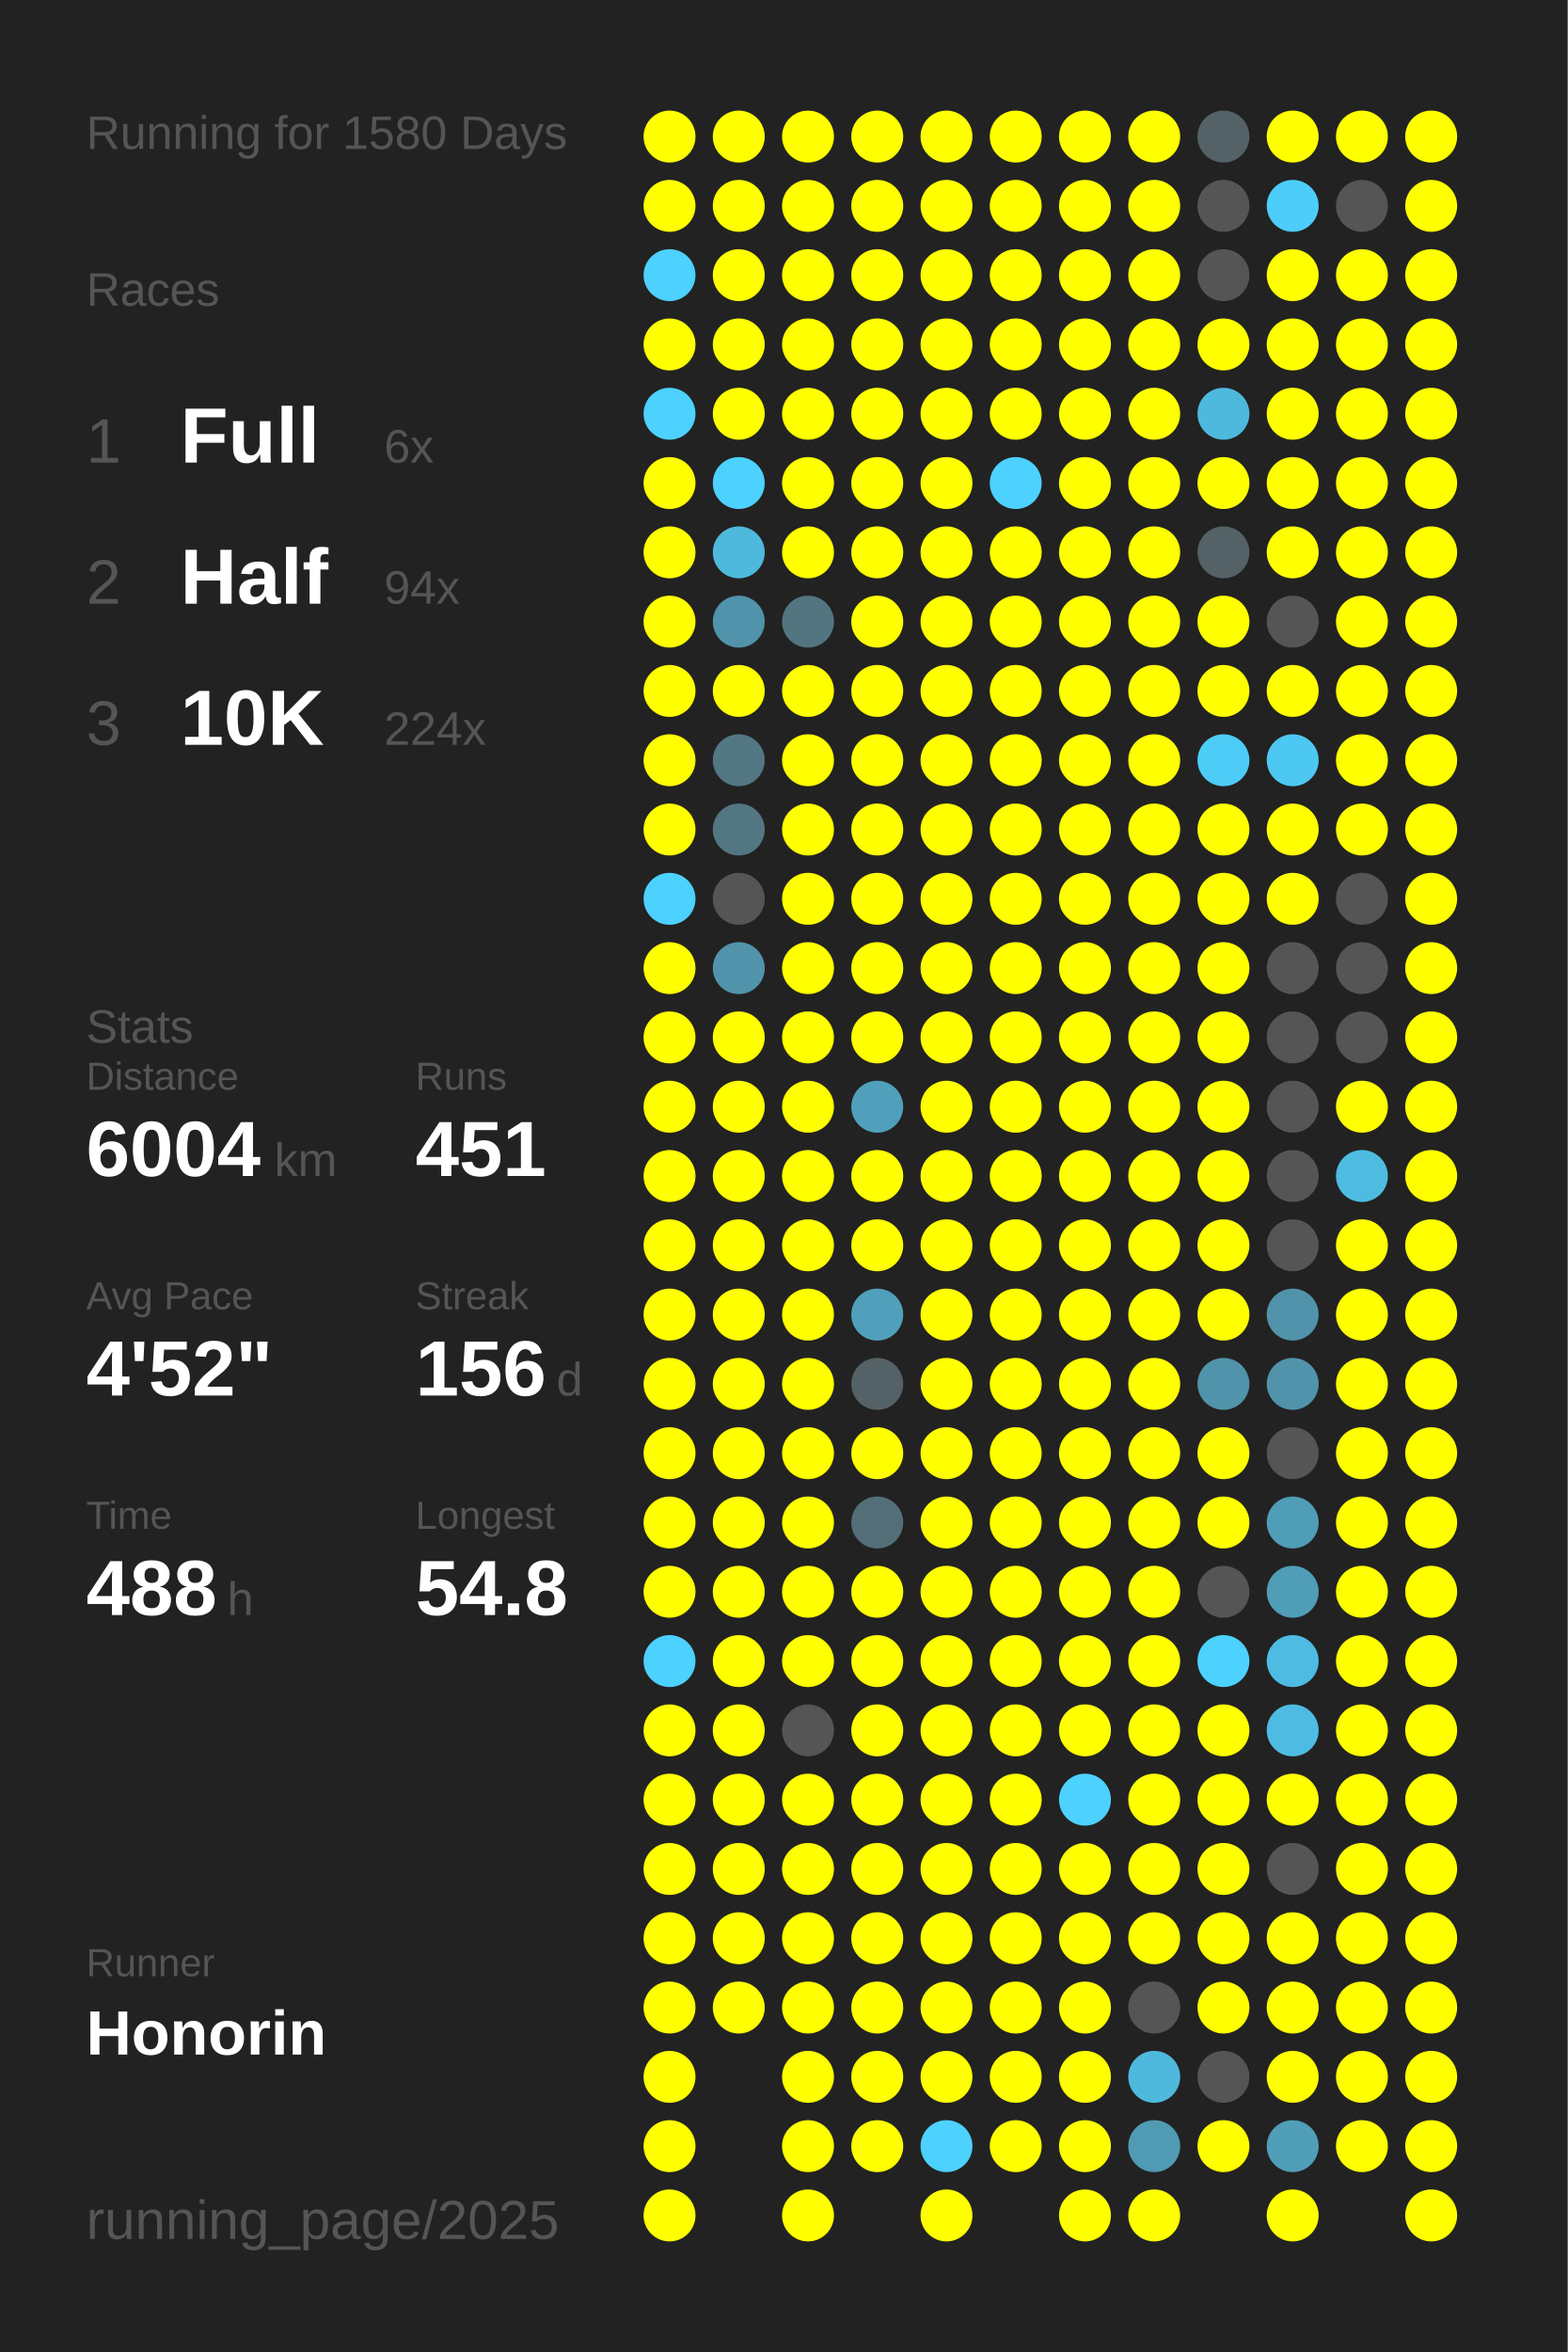
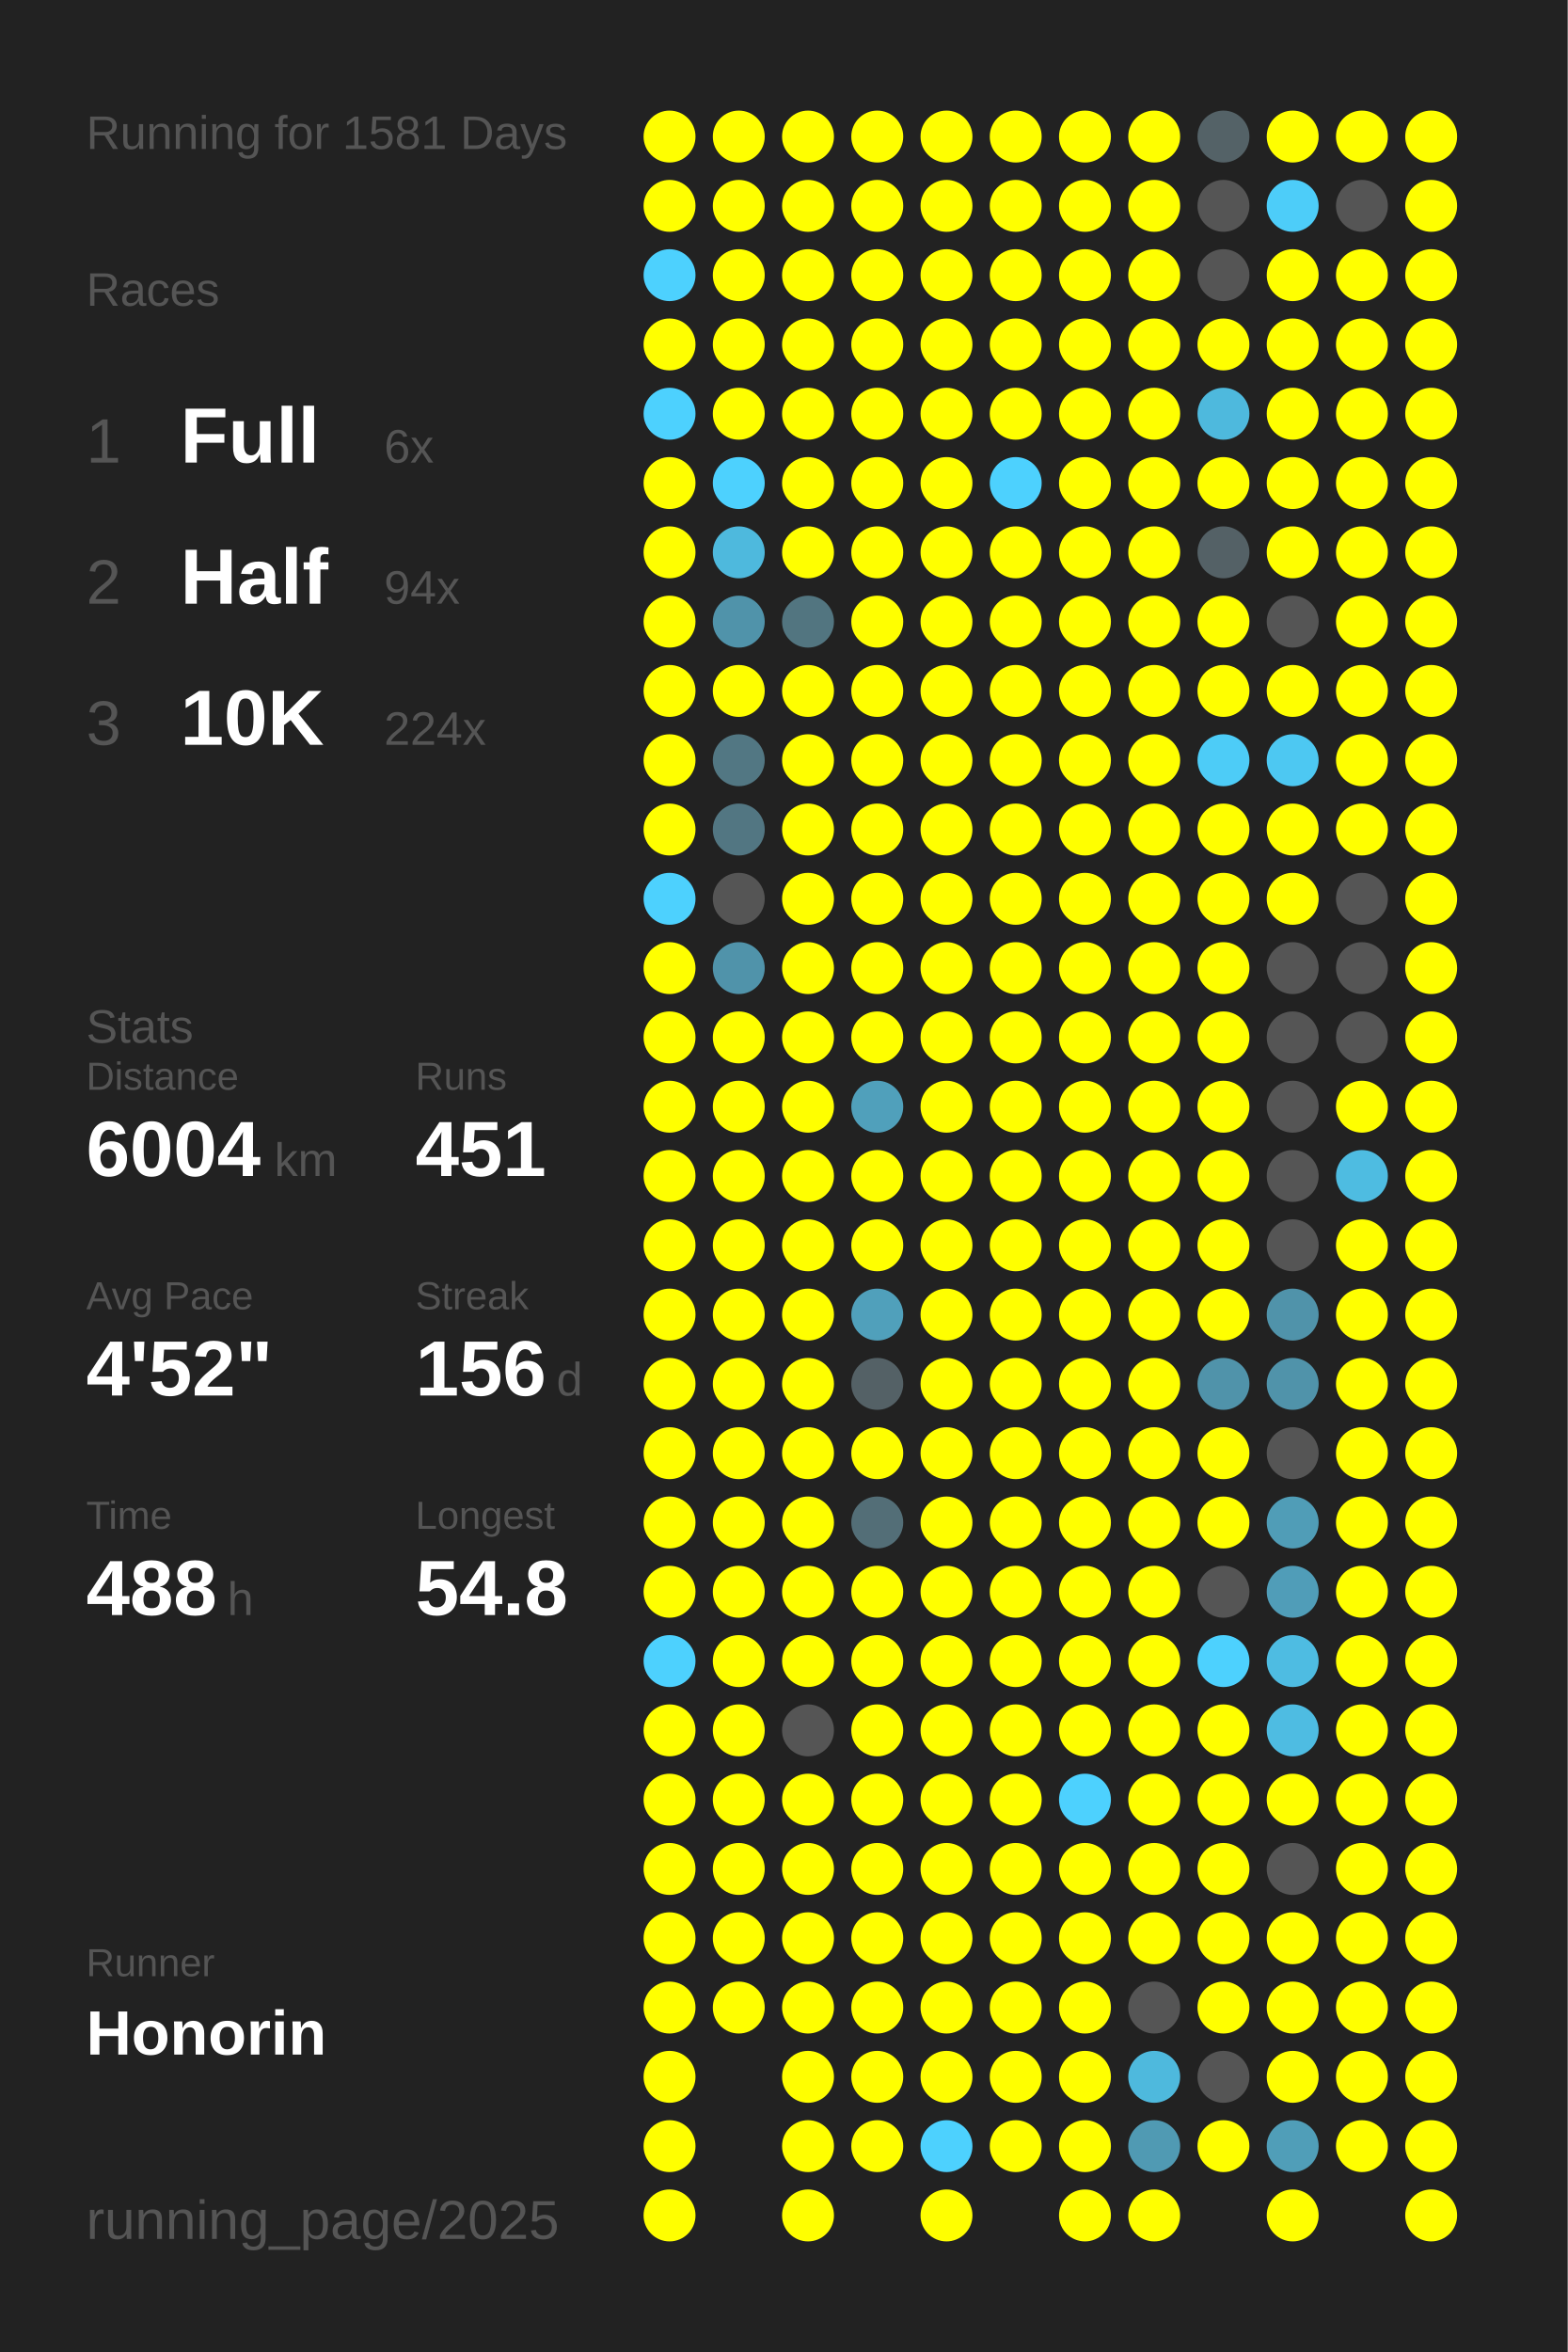
<svg xmlns="http://www.w3.org/2000/svg" baseProfile="full" height="300mm" version="1.1" viewBox="0,0,200,300" width="200mm">
  <defs />
  <rect fill="#222222" height="300" width="200" x="0" y="0" />
-   <text fill="#555555" style="font-size:6px; font-family:Arial;" x="11" y="19">Running for 1580 Days</text>
+   <text fill="#555555" style="font-size:6px; font-family:Arial;" x="11" y="19">Running for 1581 Days</text>
  <text fill="#555555" style="font-size:6px; font-family:Arial;" x="11" y="39">Races</text>
  <text fill="#555555" style="font-size:8px; font-family:Arial;" x="11" y="59">1</text>
  <text fill="#FFFFFF" style="font-size:10px; font-family:Arial; font-weight:bold;" x="23" y="59">Full</text>
  <text fill="#555555" style="font-size:6px; font-family:Arial;" x="49" y="59">6x</text>
  <text fill="#555555" style="font-size:8px; font-family:Arial;" x="11" y="77">2</text>
  <text fill="#FFFFFF" style="font-size:10px; font-family:Arial; font-weight:bold;" x="23" y="77">Half</text>
  <text fill="#555555" style="font-size:6px; font-family:Arial;" x="49" y="77">94x</text>
  <text fill="#555555" style="font-size:8px; font-family:Arial;" x="11" y="95">3</text>
  <text fill="#FFFFFF" style="font-size:10px; font-family:Arial; font-weight:bold;" x="23" y="95">10K</text>
  <text fill="#555555" style="font-size:6px; font-family:Arial;" x="49" y="95">224x</text>
  <text fill="#555555" style="font-size:6px; font-family:Arial;" x="11" y="133">Stats</text>
  <text fill="#555555" style="font-size:5px; font-family:Arial;" x="11" y="139">Distance</text>
  <text fill="#FFFFFF" style="font-size:10px; font-family:Arial; font-weight:bold;" x="11" y="150">6004</text>
  <text fill="#555555" style="font-size:6px; font-family:Arial;" x="35" y="150">km</text>
  <text fill="#555555" style="font-size:5px; font-family:Arial;" x="53" y="139">Runs</text>
  <text fill="#FFFFFF" style="font-size:10px; font-family:Arial; font-weight:bold;" x="53" y="150">451</text>
  <text fill="#555555" style="font-size:5px; font-family:Arial;" x="11" y="167">Avg Pace</text>
  <text fill="#FFFFFF" style="font-size:10px; font-family:Arial; font-weight:bold;" x="11" y="178">4'52"</text>
  <text fill="#555555" style="font-size:5px; font-family:Arial;" x="53" y="167">Streak</text>
  <text fill="#FFFFFF" style="font-size:10px; font-family:Arial; font-weight:bold;" x="53" y="178">156</text>
  <text fill="#555555" style="font-size:6px; font-family:Arial;" x="71" y="178">d</text>
  <text fill="#555555" style="font-size:5px; font-family:Arial;" x="11" y="195">Time</text>
  <text fill="#FFFFFF" style="font-size:10px; font-family:Arial; font-weight:bold;" x="11" y="206">488</text>
  <text fill="#555555" style="font-size:6px; font-family:Arial;" x="29" y="206">h</text>
  <text fill="#555555" style="font-size:5px; font-family:Arial;" x="53" y="195">Longest</text>
  <text fill="#FFFFFF" style="font-size:10px; font-family:Arial; font-weight:bold;" x="53" y="206">54.8</text>
  <text fill="#555555" style="font-size:5px; font-family:Arial;" x="11" y="252.065">Runner</text>
  <text fill="#FFFFFF" style="font-size:8px; font-family:Arial; font-weight:bold;" x="11" y="262.065">Honorin</text>
  <text fill="#555555" style="font-size:7px; font-family:Arial;" x="11" y="285.581">running_page/2025</text>
  <circle cx="85.417" cy="17.419" fill="#FFFF00" r="3.312" />
  <circle cx="85.417" cy="26.258" fill="#FFFF00" r="3.312" />
  <circle cx="85.417" cy="35.097" fill="#4dd1fe" r="3.312" />
  <circle cx="85.417" cy="43.935" fill="#FFFF00" r="3.312" />
  <circle cx="85.417" cy="52.774" fill="#4dd1fe" r="3.312" />
  <circle cx="85.417" cy="61.613" fill="#FFFF00" r="3.312" />
  <circle cx="85.417" cy="70.452" fill="#FFFF00" r="3.312" />
  <circle cx="85.417" cy="79.29" fill="#FFFF00" r="3.312" />
  <circle cx="85.417" cy="88.129" fill="#FFFF00" r="3.312" />
  <circle cx="85.417" cy="96.968" fill="#FFFF00" r="3.312" />
  <circle cx="85.417" cy="105.806" fill="#FFFF00" r="3.312" />
  <circle cx="85.417" cy="114.645" fill="#4dd1fe" r="3.312" />
  <circle cx="85.417" cy="123.484" fill="#FFFF00" r="3.312" />
  <circle cx="85.417" cy="132.323" fill="#FFFF00" r="3.312" />
  <circle cx="85.417" cy="141.161" fill="#FFFF00" r="3.312" />
  <circle cx="85.417" cy="150" fill="#FFFF00" r="3.312" />
  <circle cx="85.417" cy="158.839" fill="#FFFF00" r="3.312" />
  <circle cx="85.417" cy="167.677" fill="#FFFF00" r="3.312" />
  <circle cx="85.417" cy="176.516" fill="#FFFF00" r="3.312" />
  <circle cx="85.417" cy="185.355" fill="#FFFF00" r="3.312" />
  <circle cx="85.417" cy="194.194" fill="#FFFF00" r="3.312" />
  <circle cx="85.417" cy="203.032" fill="#FFFF00" r="3.312" />
  <circle cx="85.417" cy="211.871" fill="#4dd1fe" r="3.312" />
  <circle cx="85.417" cy="220.71" fill="#FFFF00" r="3.312" />
  <circle cx="85.417" cy="229.548" fill="#FFFF00" r="3.312" />
  <circle cx="85.417" cy="238.387" fill="#FFFF00" r="3.312" />
  <circle cx="85.417" cy="247.226" fill="#FFFF00" r="3.312" />
  <circle cx="85.417" cy="256.065" fill="#FFFF00" r="3.312" />
  <circle cx="85.417" cy="264.903" fill="#FFFF00" r="3.312" />
  <circle cx="85.417" cy="273.742" fill="#FFFF00" r="3.312" />
  <circle cx="85.417" cy="282.581" fill="#FFFF00" r="3.312" />
  <circle cx="94.25" cy="17.419" fill="#FFFF00" r="3.312" />
  <circle cx="94.25" cy="26.258" fill="#FFFF00" r="3.312" />
  <circle cx="94.25" cy="35.097" fill="#FFFF00" r="3.312" />
  <circle cx="94.25" cy="43.935" fill="#FFFF00" r="3.312" />
  <circle cx="94.25" cy="52.774" fill="#FFFF00" r="3.312" />
  <circle cx="94.25" cy="61.613" fill="#4dd1fe" r="3.312" />
  <circle cx="94.25" cy="70.452" fill="#4eb9dd" r="3.312" />
  <circle cx="94.25" cy="79.29" fill="#5093aa" r="3.312" />
  <circle cx="94.25" cy="88.129" fill="#FFFF00" r="3.312" />
  <circle cx="94.25" cy="96.968" fill="#527783" r="3.312" />
  <circle cx="94.25" cy="105.806" fill="#527682" r="3.312" />
  <circle cx="94.25" cy="114.645" fill="#555555" r="3.312" />
  <circle cx="94.25" cy="123.484" fill="#5093aa" r="3.312" />
  <circle cx="94.25" cy="132.323" fill="#FFFF00" r="3.312" />
  <circle cx="94.25" cy="141.161" fill="#FFFF00" r="3.312" />
  <circle cx="94.25" cy="150" fill="#FFFF00" r="3.312" />
  <circle cx="94.25" cy="158.839" fill="#FFFF00" r="3.312" />
  <circle cx="94.25" cy="167.677" fill="#FFFF00" r="3.312" />
  <circle cx="94.25" cy="176.516" fill="#FFFF00" r="3.312" />
  <circle cx="94.25" cy="185.355" fill="#FFFF00" r="3.312" />
  <circle cx="94.25" cy="194.194" fill="#FFFF00" r="3.312" />
  <circle cx="94.25" cy="203.032" fill="#FFFF00" r="3.312" />
  <circle cx="94.25" cy="211.871" fill="#FFFF00" r="3.312" />
  <circle cx="94.25" cy="220.71" fill="#FFFF00" r="3.312" />
  <circle cx="94.25" cy="229.548" fill="#FFFF00" r="3.312" />
  <circle cx="94.25" cy="238.387" fill="#FFFF00" r="3.312" />
  <circle cx="94.25" cy="247.226" fill="#FFFF00" r="3.312" />
  <circle cx="94.25" cy="256.065" fill="#FFFF00" r="3.312" />
  <circle cx="103.083" cy="17.419" fill="#FFFF00" r="3.312" />
  <circle cx="103.083" cy="26.258" fill="#FFFF00" r="3.312" />
  <circle cx="103.083" cy="35.097" fill="#FFFF00" r="3.312" />
  <circle cx="103.083" cy="43.935" fill="#FFFF00" r="3.312" />
  <circle cx="103.083" cy="52.774" fill="#FFFF00" r="3.312" />
  <circle cx="103.083" cy="61.613" fill="#FFFF00" r="3.312" />
  <circle cx="103.083" cy="70.452" fill="#FFFF00" r="3.312" />
  <circle cx="103.083" cy="79.29" fill="#527580" r="3.312" />
  <circle cx="103.083" cy="88.129" fill="#FFFF00" r="3.312" />
  <circle cx="103.083" cy="96.968" fill="#FFFF00" r="3.312" />
  <circle cx="103.083" cy="105.806" fill="#FFFF00" r="3.312" />
  <circle cx="103.083" cy="114.645" fill="#FFFF00" r="3.312" />
  <circle cx="103.083" cy="123.484" fill="#FFFF00" r="3.312" />
  <circle cx="103.083" cy="132.323" fill="#FFFF00" r="3.312" />
  <circle cx="103.083" cy="141.161" fill="#FFFF00" r="3.312" />
  <circle cx="103.083" cy="150" fill="#FFFF00" r="3.312" />
  <circle cx="103.083" cy="158.839" fill="#FFFF00" r="3.312" />
  <circle cx="103.083" cy="167.677" fill="#FFFF00" r="3.312" />
  <circle cx="103.083" cy="176.516" fill="#FFFF00" r="3.312" />
  <circle cx="103.083" cy="185.355" fill="#FFFF00" r="3.312" />
  <circle cx="103.083" cy="194.194" fill="#FFFF00" r="3.312" />
  <circle cx="103.083" cy="203.032" fill="#FFFF00" r="3.312" />
  <circle cx="103.083" cy="211.871" fill="#FFFF00" r="3.312" />
  <circle cx="103.083" cy="220.71" fill="#555555" r="3.312" />
  <circle cx="103.083" cy="229.548" fill="#FFFF00" r="3.312" />
  <circle cx="103.083" cy="238.387" fill="#FFFF00" r="3.312" />
  <circle cx="103.083" cy="247.226" fill="#FFFF00" r="3.312" />
  <circle cx="103.083" cy="256.065" fill="#FFFF00" r="3.312" />
  <circle cx="103.083" cy="264.903" fill="#FFFF00" r="3.312" />
  <circle cx="103.083" cy="273.742" fill="#FFFF00" r="3.312" />
  <circle cx="103.083" cy="282.581" fill="#FFFF00" r="3.312" />
  <circle cx="111.917" cy="17.419" fill="#FFFF00" r="3.312" />
  <circle cx="111.917" cy="26.258" fill="#FFFF00" r="3.312" />
  <circle cx="111.917" cy="35.097" fill="#FFFF00" r="3.312" />
  <circle cx="111.917" cy="43.935" fill="#FFFF00" r="3.312" />
  <circle cx="111.917" cy="52.774" fill="#FFFF00" r="3.312" />
  <circle cx="111.917" cy="61.613" fill="#FFFF00" r="3.312" />
  <circle cx="111.917" cy="70.452" fill="#FFFF00" r="3.312" />
  <circle cx="111.917" cy="79.29" fill="#FFFF00" r="3.312" />
  <circle cx="111.917" cy="88.129" fill="#FFFF00" r="3.312" />
  <circle cx="111.917" cy="96.968" fill="#FFFF00" r="3.312" />
  <circle cx="111.917" cy="105.806" fill="#FFFF00" r="3.312" />
  <circle cx="111.917" cy="114.645" fill="#FFFF00" r="3.312" />
  <circle cx="111.917" cy="123.484" fill="#FFFF00" r="3.312" />
  <circle cx="111.917" cy="132.323" fill="#FFFF00" r="3.312" />
  <circle cx="111.917" cy="141.161" fill="#50a0bb" r="3.312" />
  <circle cx="111.917" cy="150" fill="#FFFF00" r="3.312" />
  <circle cx="111.917" cy="158.839" fill="#FFFF00" r="3.312" />
  <circle cx="111.917" cy="167.677" fill="#50a0bb" r="3.312" />
  <circle cx="111.917" cy="176.516" fill="#546166" r="3.312" />
  <circle cx="111.917" cy="185.355" fill="#FFFF00" r="3.312" />
  <circle cx="111.917" cy="194.194" fill="#536e77" r="3.312" />
  <circle cx="111.917" cy="203.032" fill="#FFFF00" r="3.312" />
  <circle cx="111.917" cy="211.871" fill="#FFFF00" r="3.312" />
  <circle cx="111.917" cy="220.71" fill="#FFFF00" r="3.312" />
  <circle cx="111.917" cy="229.548" fill="#FFFF00" r="3.312" />
  <circle cx="111.917" cy="238.387" fill="#FFFF00" r="3.312" />
  <circle cx="111.917" cy="247.226" fill="#FFFF00" r="3.312" />
  <circle cx="111.917" cy="256.065" fill="#FFFF00" r="3.312" />
  <circle cx="111.917" cy="264.903" fill="#FFFF00" r="3.312" />
  <circle cx="111.917" cy="273.742" fill="#FFFF00" r="3.312" />
  <circle cx="120.75" cy="17.419" fill="#FFFF00" r="3.312" />
  <circle cx="120.75" cy="26.258" fill="#FFFF00" r="3.312" />
  <circle cx="120.75" cy="35.097" fill="#FFFF00" r="3.312" />
  <circle cx="120.75" cy="43.935" fill="#FFFF00" r="3.312" />
  <circle cx="120.75" cy="52.774" fill="#FFFF00" r="3.312" />
  <circle cx="120.75" cy="61.613" fill="#FFFF00" r="3.312" />
  <circle cx="120.75" cy="70.452" fill="#FFFF00" r="3.312" />
  <circle cx="120.75" cy="79.29" fill="#FFFF00" r="3.312" />
  <circle cx="120.75" cy="88.129" fill="#FFFF00" r="3.312" />
  <circle cx="120.75" cy="96.968" fill="#FFFF00" r="3.312" />
  <circle cx="120.75" cy="105.806" fill="#FFFF00" r="3.312" />
  <circle cx="120.75" cy="114.645" fill="#FFFF00" r="3.312" />
  <circle cx="120.75" cy="123.484" fill="#FFFF00" r="3.312" />
  <circle cx="120.75" cy="132.323" fill="#FFFF00" r="3.312" />
  <circle cx="120.75" cy="141.161" fill="#FFFF00" r="3.312" />
  <circle cx="120.75" cy="150" fill="#FFFF00" r="3.312" />
  <circle cx="120.75" cy="158.839" fill="#FFFF00" r="3.312" />
  <circle cx="120.75" cy="167.677" fill="#FFFF00" r="3.312" />
  <circle cx="120.75" cy="176.516" fill="#FFFF00" r="3.312" />
  <circle cx="120.75" cy="185.355" fill="#FFFF00" r="3.312" />
  <circle cx="120.75" cy="194.194" fill="#FFFF00" r="3.312" />
  <circle cx="120.75" cy="203.032" fill="#FFFF00" r="3.312" />
  <circle cx="120.75" cy="211.871" fill="#FFFF00" r="3.312" />
  <circle cx="120.75" cy="220.71" fill="#FFFF00" r="3.312" />
  <circle cx="120.75" cy="229.548" fill="#FFFF00" r="3.312" />
  <circle cx="120.75" cy="238.387" fill="#FFFF00" r="3.312" />
  <circle cx="120.75" cy="247.226" fill="#FFFF00" r="3.312" />
  <circle cx="120.75" cy="256.065" fill="#FFFF00" r="3.312" />
  <circle cx="120.75" cy="264.903" fill="#FFFF00" r="3.312" />
  <circle cx="120.75" cy="273.742" fill="#4dd1fe" r="3.312" />
  <circle cx="120.75" cy="282.581" fill="#FFFF00" r="3.312" />
  <circle cx="129.583" cy="17.419" fill="#FFFF00" r="3.312" />
  <circle cx="129.583" cy="26.258" fill="#FFFF00" r="3.312" />
  <circle cx="129.583" cy="35.097" fill="#FFFF00" r="3.312" />
  <circle cx="129.583" cy="43.935" fill="#FFFF00" r="3.312" />
  <circle cx="129.583" cy="52.774" fill="#FFFF00" r="3.312" />
  <circle cx="129.583" cy="61.613" fill="#4dd1fe" r="3.312" />
  <circle cx="129.583" cy="70.452" fill="#FFFF00" r="3.312" />
  <circle cx="129.583" cy="79.29" fill="#FFFF00" r="3.312" />
  <circle cx="129.583" cy="88.129" fill="#FFFF00" r="3.312" />
  <circle cx="129.583" cy="96.968" fill="#FFFF00" r="3.312" />
  <circle cx="129.583" cy="105.806" fill="#FFFF00" r="3.312" />
  <circle cx="129.583" cy="114.645" fill="#FFFF00" r="3.312" />
  <circle cx="129.583" cy="123.484" fill="#FFFF00" r="3.312" />
  <circle cx="129.583" cy="132.323" fill="#FFFF00" r="3.312" />
  <circle cx="129.583" cy="141.161" fill="#FFFF00" r="3.312" />
  <circle cx="129.583" cy="150" fill="#FFFF00" r="3.312" />
  <circle cx="129.583" cy="158.839" fill="#FFFF00" r="3.312" />
  <circle cx="129.583" cy="167.677" fill="#FFFF00" r="3.312" />
  <circle cx="129.583" cy="176.516" fill="#FFFF00" r="3.312" />
  <circle cx="129.583" cy="185.355" fill="#FFFF00" r="3.312" />
  <circle cx="129.583" cy="194.194" fill="#FFFF00" r="3.312" />
  <circle cx="129.583" cy="203.032" fill="#FFFF00" r="3.312" />
  <circle cx="129.583" cy="211.871" fill="#FFFF00" r="3.312" />
  <circle cx="129.583" cy="220.71" fill="#FFFF00" r="3.312" />
  <circle cx="129.583" cy="229.548" fill="#FFFF00" r="3.312" />
  <circle cx="129.583" cy="238.387" fill="#FFFF00" r="3.312" />
  <circle cx="129.583" cy="247.226" fill="#FFFF00" r="3.312" />
  <circle cx="129.583" cy="256.065" fill="#FFFF00" r="3.312" />
  <circle cx="129.583" cy="264.903" fill="#FFFF00" r="3.312" />
  <circle cx="129.583" cy="273.742" fill="#FFFF00" r="3.312" />
  <circle cx="138.417" cy="17.419" fill="#FFFF00" r="3.312" />
  <circle cx="138.417" cy="26.258" fill="#FFFF00" r="3.312" />
  <circle cx="138.417" cy="35.097" fill="#FFFF00" r="3.312" />
  <circle cx="138.417" cy="43.935" fill="#FFFF00" r="3.312" />
  <circle cx="138.417" cy="52.774" fill="#FFFF00" r="3.312" />
  <circle cx="138.417" cy="61.613" fill="#FFFF00" r="3.312" />
  <circle cx="138.417" cy="70.452" fill="#FFFF00" r="3.312" />
  <circle cx="138.417" cy="79.29" fill="#FFFF00" r="3.312" />
  <circle cx="138.417" cy="88.129" fill="#FFFF00" r="3.312" />
  <circle cx="138.417" cy="96.968" fill="#FFFF00" r="3.312" />
  <circle cx="138.417" cy="105.806" fill="#FFFF00" r="3.312" />
  <circle cx="138.417" cy="114.645" fill="#FFFF00" r="3.312" />
  <circle cx="138.417" cy="123.484" fill="#FFFF00" r="3.312" />
  <circle cx="138.417" cy="132.323" fill="#FFFF00" r="3.312" />
  <circle cx="138.417" cy="141.161" fill="#FFFF00" r="3.312" />
  <circle cx="138.417" cy="150" fill="#FFFF00" r="3.312" />
  <circle cx="138.417" cy="158.839" fill="#FFFF00" r="3.312" />
  <circle cx="138.417" cy="167.677" fill="#FFFF00" r="3.312" />
  <circle cx="138.417" cy="176.516" fill="#FFFF00" r="3.312" />
  <circle cx="138.417" cy="185.355" fill="#FFFF00" r="3.312" />
  <circle cx="138.417" cy="194.194" fill="#FFFF00" r="3.312" />
  <circle cx="138.417" cy="203.032" fill="#FFFF00" r="3.312" />
  <circle cx="138.417" cy="211.871" fill="#FFFF00" r="3.312" />
  <circle cx="138.417" cy="220.71" fill="#FFFF00" r="3.312" />
  <circle cx="138.417" cy="229.548" fill="#4dd1fe" r="3.312" />
  <circle cx="138.417" cy="238.387" fill="#FFFF00" r="3.312" />
  <circle cx="138.417" cy="247.226" fill="#FFFF00" r="3.312" />
  <circle cx="138.417" cy="256.065" fill="#FFFF00" r="3.312" />
  <circle cx="138.417" cy="264.903" fill="#FFFF00" r="3.312" />
  <circle cx="138.417" cy="273.742" fill="#FFFF00" r="3.312" />
  <circle cx="138.417" cy="282.581" fill="#FFFF00" r="3.312" />
  <circle cx="147.25" cy="17.419" fill="#FFFF00" r="3.312" />
  <circle cx="147.25" cy="26.258" fill="#FFFF00" r="3.312" />
  <circle cx="147.25" cy="35.097" fill="#FFFF00" r="3.312" />
  <circle cx="147.25" cy="43.935" fill="#FFFF00" r="3.312" />
  <circle cx="147.25" cy="52.774" fill="#FFFF00" r="3.312" />
  <circle cx="147.25" cy="61.613" fill="#FFFF00" r="3.312" />
  <circle cx="147.25" cy="70.452" fill="#FFFF00" r="3.312" />
  <circle cx="147.25" cy="79.29" fill="#FFFF00" r="3.312" />
  <circle cx="147.25" cy="88.129" fill="#FFFF00" r="3.312" />
  <circle cx="147.25" cy="96.968" fill="#FFFF00" r="3.312" />
  <circle cx="147.25" cy="105.806" fill="#FFFF00" r="3.312" />
  <circle cx="147.25" cy="114.645" fill="#FFFF00" r="3.312" />
  <circle cx="147.25" cy="123.484" fill="#FFFF00" r="3.312" />
  <circle cx="147.25" cy="132.323" fill="#FFFF00" r="3.312" />
  <circle cx="147.25" cy="141.161" fill="#FFFF00" r="3.312" />
  <circle cx="147.25" cy="150" fill="#FFFF00" r="3.312" />
  <circle cx="147.25" cy="158.839" fill="#FFFF00" r="3.312" />
  <circle cx="147.25" cy="167.677" fill="#FFFF00" r="3.312" />
  <circle cx="147.25" cy="176.516" fill="#FFFF00" r="3.312" />
  <circle cx="147.25" cy="185.355" fill="#FFFF00" r="3.312" />
  <circle cx="147.25" cy="194.194" fill="#FFFF00" r="3.312" />
  <circle cx="147.25" cy="203.032" fill="#FFFF00" r="3.312" />
  <circle cx="147.25" cy="211.871" fill="#FFFF00" r="3.312" />
  <circle cx="147.25" cy="220.71" fill="#FFFF00" r="3.312" />
  <circle cx="147.25" cy="229.548" fill="#FFFF00" r="3.312" />
  <circle cx="147.25" cy="238.387" fill="#FFFF00" r="3.312" />
  <circle cx="147.25" cy="247.226" fill="#FFFF00" r="3.312" />
  <circle cx="147.25" cy="256.065" fill="#555555" r="3.312" />
  <circle cx="147.25" cy="264.903" fill="#4eb9dd" r="3.312" />
  <circle cx="147.25" cy="273.742" fill="#509ab3" r="3.312" />
  <circle cx="147.25" cy="282.581" fill="#FFFF00" r="3.312" />
  <circle cx="156.083" cy="17.419" fill="#546267" r="3.312" />
  <circle cx="156.083" cy="26.258" fill="#555555" r="3.312" />
  <circle cx="156.083" cy="35.097" fill="#555555" r="3.312" />
  <circle cx="156.083" cy="43.935" fill="#FFFF00" r="3.312" />
  <circle cx="156.083" cy="52.774" fill="#4eb9dd" r="3.312" />
  <circle cx="156.083" cy="61.613" fill="#FFFF00" r="3.312" />
  <circle cx="156.083" cy="70.452" fill="#546166" r="3.312" />
  <circle cx="156.083" cy="79.29" fill="#FFFF00" r="3.312" />
  <circle cx="156.083" cy="88.129" fill="#FFFF00" r="3.312" />
  <circle cx="156.083" cy="96.968" fill="#4dccf7" r="3.312" />
  <circle cx="156.083" cy="105.806" fill="#FFFF00" r="3.312" />
  <circle cx="156.083" cy="114.645" fill="#FFFF00" r="3.312" />
  <circle cx="156.083" cy="123.484" fill="#FFFF00" r="3.312" />
  <circle cx="156.083" cy="132.323" fill="#FFFF00" r="3.312" />
  <circle cx="156.083" cy="141.161" fill="#FFFF00" r="3.312" />
  <circle cx="156.083" cy="150" fill="#FFFF00" r="3.312" />
  <circle cx="156.083" cy="158.839" fill="#FFFF00" r="3.312" />
  <circle cx="156.083" cy="167.677" fill="#FFFF00" r="3.312" />
  <circle cx="156.083" cy="176.516" fill="#5093aa" r="3.312" />
  <circle cx="156.083" cy="185.355" fill="#FFFF00" r="3.312" />
  <circle cx="156.083" cy="194.194" fill="#FFFF00" r="3.312" />
  <circle cx="156.083" cy="203.032" fill="#555555" r="3.312" />
  <circle cx="156.083" cy="211.871" fill="#4dd1fe" r="3.312" />
  <circle cx="156.083" cy="220.71" fill="#FFFF00" r="3.312" />
  <circle cx="156.083" cy="229.548" fill="#FFFF00" r="3.312" />
  <circle cx="156.083" cy="238.387" fill="#FFFF00" r="3.312" />
  <circle cx="156.083" cy="247.226" fill="#FFFF00" r="3.312" />
  <circle cx="156.083" cy="256.065" fill="#FFFF00" r="3.312" />
  <circle cx="156.083" cy="264.903" fill="#555555" r="3.312" />
  <circle cx="156.083" cy="273.742" fill="#FFFF00" r="3.312" />
  <circle cx="164.917" cy="17.419" fill="#FFFF00" r="3.312" />
  <circle cx="164.917" cy="26.258" fill="#4dcdf9" r="3.312" />
  <circle cx="164.917" cy="35.097" fill="#FFFF00" r="3.312" />
  <circle cx="164.917" cy="43.935" fill="#FFFF00" r="3.312" />
  <circle cx="164.917" cy="52.774" fill="#FFFF00" r="3.312" />
  <circle cx="164.917" cy="61.613" fill="#FFFF00" r="3.312" />
  <circle cx="164.917" cy="70.452" fill="#FFFF00" r="3.312" />
  <circle cx="164.917" cy="79.29" fill="#555555" r="3.312" />
  <circle cx="164.917" cy="88.129" fill="#FFFF00" r="3.312" />
  <circle cx="164.917" cy="96.968" fill="#4dc8f2" r="3.312" />
  <circle cx="164.917" cy="105.806" fill="#FFFF00" r="3.312" />
  <circle cx="164.917" cy="114.645" fill="#FFFF00" r="3.312" />
  <circle cx="164.917" cy="123.484" fill="#555555" r="3.312" />
  <circle cx="164.917" cy="132.323" fill="#555555" r="3.312" />
  <circle cx="164.917" cy="141.161" fill="#555555" r="3.312" />
  <circle cx="164.917" cy="150" fill="#555555" r="3.312" />
  <circle cx="164.917" cy="158.839" fill="#555555" r="3.312" />
  <circle cx="164.917" cy="167.677" fill="#5093aa" r="3.312" />
  <circle cx="164.917" cy="176.516" fill="#5093aa" r="3.312" />
  <circle cx="164.917" cy="185.355" fill="#555555" r="3.312" />
  <circle cx="164.917" cy="194.194" fill="#509db7" r="3.312" />
  <circle cx="164.917" cy="203.032" fill="#509db8" r="3.312" />
  <circle cx="164.917" cy="211.871" fill="#4ebce2" r="3.312" />
  <circle cx="164.917" cy="220.71" fill="#4ebce2" r="3.312" />
  <circle cx="164.917" cy="229.548" fill="#FFFF00" r="3.312" />
  <circle cx="164.917" cy="238.387" fill="#555555" r="3.312" />
  <circle cx="164.917" cy="247.226" fill="#FFFF00" r="3.312" />
  <circle cx="164.917" cy="256.065" fill="#FFFF00" r="3.312" />
  <circle cx="164.917" cy="264.903" fill="#FFFF00" r="3.312" />
  <circle cx="164.917" cy="273.742" fill="#509eb8" r="3.312" />
  <circle cx="164.917" cy="282.581" fill="#FFFF00" r="3.312" />
  <circle cx="173.75" cy="17.419" fill="#FFFF00" r="3.312" />
  <circle cx="173.75" cy="26.258" fill="#555555" r="3.312" />
  <circle cx="173.75" cy="35.097" fill="#FFFF00" r="3.312" />
  <circle cx="173.75" cy="43.935" fill="#FFFF00" r="3.312" />
  <circle cx="173.75" cy="52.774" fill="#FFFF00" r="3.312" />
  <circle cx="173.75" cy="61.613" fill="#FFFF00" r="3.312" />
  <circle cx="173.75" cy="70.452" fill="#FFFF00" r="3.312" />
  <circle cx="173.75" cy="79.29" fill="#FFFF00" r="3.312" />
  <circle cx="173.75" cy="88.129" fill="#FFFF00" r="3.312" />
  <circle cx="173.75" cy="96.968" fill="#FFFF00" r="3.312" />
  <circle cx="173.75" cy="105.806" fill="#FFFF00" r="3.312" />
  <circle cx="173.75" cy="114.645" fill="#555555" r="3.312" />
  <circle cx="173.75" cy="123.484" fill="#555555" r="3.312" />
  <circle cx="173.75" cy="132.323" fill="#555555" r="3.312" />
  <circle cx="173.75" cy="141.161" fill="#FFFF00" r="3.312" />
  <circle cx="173.75" cy="150" fill="#4ebce1" r="3.312" />
  <circle cx="173.75" cy="158.839" fill="#FFFF00" r="3.312" />
  <circle cx="173.75" cy="167.677" fill="#FFFF00" r="3.312" />
  <circle cx="173.75" cy="176.516" fill="#FFFF00" r="3.312" />
  <circle cx="173.75" cy="185.355" fill="#FFFF00" r="3.312" />
  <circle cx="173.75" cy="194.194" fill="#FFFF00" r="3.312" />
  <circle cx="173.75" cy="203.032" fill="#FFFF00" r="3.312" />
  <circle cx="173.75" cy="211.871" fill="#FFFF00" r="3.312" />
  <circle cx="173.75" cy="220.71" fill="#FFFF00" r="3.312" />
  <circle cx="173.75" cy="229.548" fill="#FFFF00" r="3.312" />
  <circle cx="173.75" cy="238.387" fill="#FFFF00" r="3.312" />
  <circle cx="173.75" cy="247.226" fill="#FFFF00" r="3.312" />
  <circle cx="173.75" cy="256.065" fill="#FFFF00" r="3.312" />
  <circle cx="173.75" cy="264.903" fill="#FFFF00" r="3.312" />
  <circle cx="173.75" cy="273.742" fill="#FFFF00" r="3.312" />
  <circle cx="182.583" cy="17.419" fill="#FFFF00" r="3.312" />
  <circle cx="182.583" cy="26.258" fill="#FFFF00" r="3.312" />
  <circle cx="182.583" cy="35.097" fill="#FFFF00" r="3.312" />
  <circle cx="182.583" cy="43.935" fill="#FFFF00" r="3.312" />
  <circle cx="182.583" cy="52.774" fill="#FFFF00" r="3.312" />
  <circle cx="182.583" cy="61.613" fill="#FFFF00" r="3.312" />
  <circle cx="182.583" cy="70.452" fill="#FFFF00" r="3.312" />
  <circle cx="182.583" cy="79.29" fill="#FFFF00" r="3.312" />
  <circle cx="182.583" cy="88.129" fill="#FFFF00" r="3.312" />
  <circle cx="182.583" cy="96.968" fill="#FFFF00" r="3.312" />
  <circle cx="182.583" cy="105.806" fill="#FFFF00" r="3.312" />
  <circle cx="182.583" cy="114.645" fill="#FFFF00" r="3.312" />
  <circle cx="182.583" cy="123.484" fill="#FFFF00" r="3.312" />
  <circle cx="182.583" cy="132.323" fill="#FFFF00" r="3.312" />
  <circle cx="182.583" cy="141.161" fill="#FFFF00" r="3.312" />
  <circle cx="182.583" cy="150" fill="#FFFF00" r="3.312" />
  <circle cx="182.583" cy="158.839" fill="#FFFF00" r="3.312" />
  <circle cx="182.583" cy="167.677" fill="#FFFF00" r="3.312" />
  <circle cx="182.583" cy="176.516" fill="#FFFF00" r="3.312" />
  <circle cx="182.583" cy="185.355" fill="#FFFF00" r="3.312" />
  <circle cx="182.583" cy="194.194" fill="#FFFF00" r="3.312" />
  <circle cx="182.583" cy="203.032" fill="#FFFF00" r="3.312" />
  <circle cx="182.583" cy="211.871" fill="#FFFF00" r="3.312" />
  <circle cx="182.583" cy="220.71" fill="#FFFF00" r="3.312" />
  <circle cx="182.583" cy="229.548" fill="#FFFF00" r="3.312" />
  <circle cx="182.583" cy="238.387" fill="#FFFF00" r="3.312" />
  <circle cx="182.583" cy="247.226" fill="#FFFF00" r="3.312" />
  <circle cx="182.583" cy="256.065" fill="#FFFF00" r="3.312" />
  <circle cx="182.583" cy="264.903" fill="#FFFF00" r="3.312" />
  <circle cx="182.583" cy="273.742" fill="#FFFF00" r="3.312" />
  <circle cx="182.583" cy="282.581" fill="#FFFF00" r="3.312" />
</svg>
